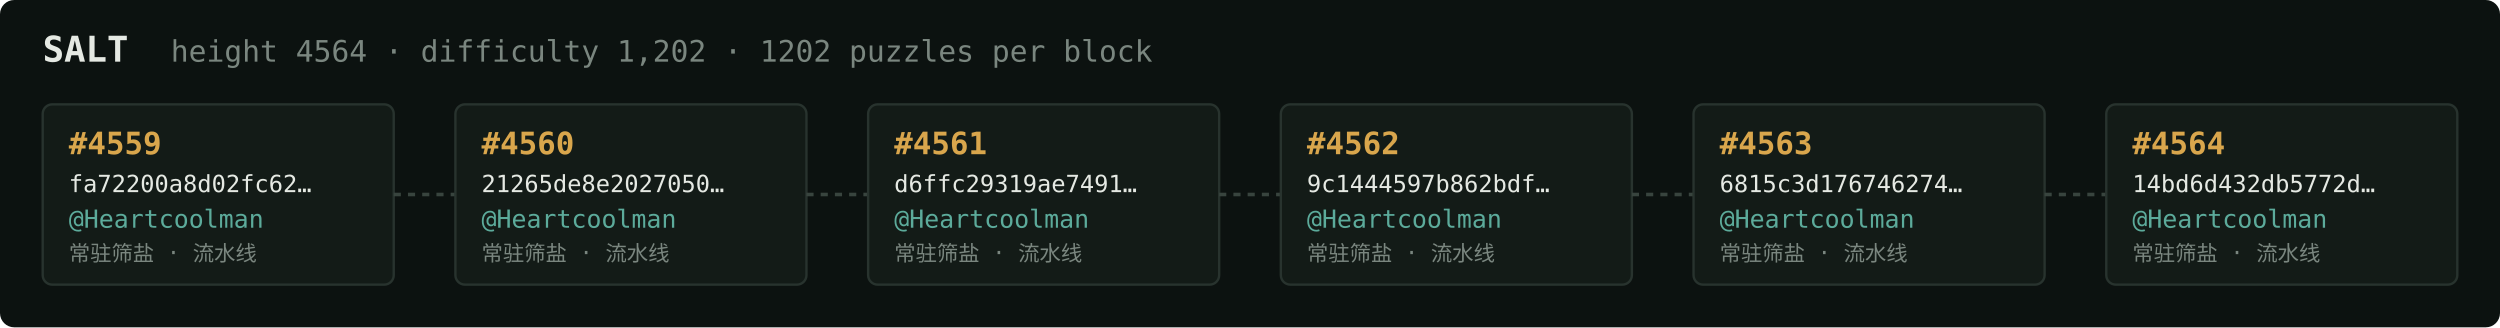
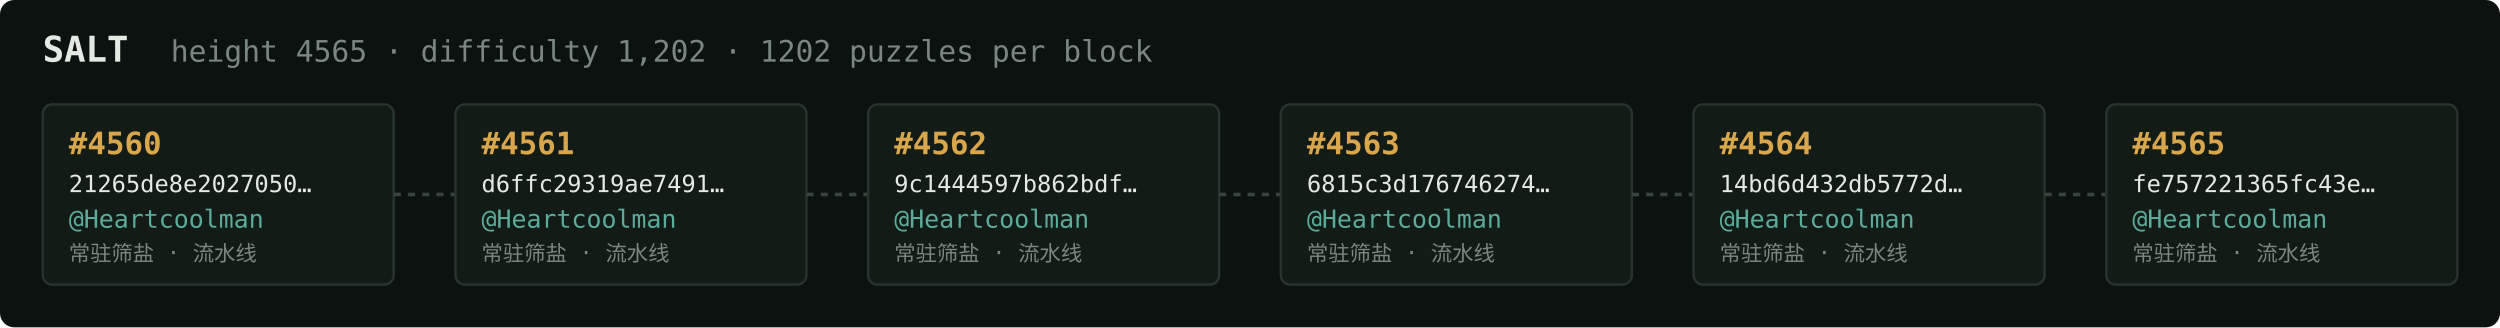
<svg xmlns="http://www.w3.org/2000/svg" width="1054" height="138" viewBox="0 0 1054 138" font-family="ui-monospace,SFMono-Regular,Menlo,monospace">
  <rect fill="#0c1210" width="1054" height="138" rx="6" />
  <text x="18" y="26" fill="#e5e9e3" font-size="15" font-weight="700">SALT</text>
-   <text x="72" y="26" fill="#7a867f" font-size="12.5">height 4564 · difficulty 1,202 · 1202 puzzles per block</text>
+   <text x="72" y="26" fill="#7a867f" font-size="12.5">height 4565 · difficulty 1,202 · 1202 puzzles per block</text>
  <rect x="18" y="44" width="148" height="76" rx="4" fill="#131b17" stroke="#28332e" stroke-width="1" />
-   <text x="29" y="65" fill="#d9a64c" font-size="13" font-weight="700">#4559</text>
-   <text x="29" y="81" fill="#e5e9e3" font-size="10">fa72200a8d02fc62…</text>
+   <text x="29" y="65" fill="#d9a64c" font-size="13" font-weight="700">#4560</text>
+   <text x="29" y="81" fill="#e5e9e3" font-size="10">21265de8e2027050…</text>
  <text x="29" y="96" fill="#5cab9b" font-size="10.5">@Heartcoolman</text>
  <text x="29" y="110" fill="#7a867f" font-size="9">常驻筛盐 · 流水线</text>
  <line x1="166" y1="82.0" x2="192" y2="82.0" stroke="#38443e" stroke-width="1.5" stroke-dasharray="3 3" />
  <rect x="192" y="44" width="148" height="76" rx="4" fill="#131b17" stroke="#28332e" stroke-width="1" />
-   <text x="203" y="65" fill="#d9a64c" font-size="13" font-weight="700">#4560</text>
-   <text x="203" y="81" fill="#e5e9e3" font-size="10">21265de8e2027050…</text>
+   <text x="203" y="65" fill="#d9a64c" font-size="13" font-weight="700">#4561</text>
+   <text x="203" y="81" fill="#e5e9e3" font-size="10">d6ffc29319ae7491…</text>
  <text x="203" y="96" fill="#5cab9b" font-size="10.5">@Heartcoolman</text>
  <text x="203" y="110" fill="#7a867f" font-size="9">常驻筛盐 · 流水线</text>
  <line x1="340" y1="82.0" x2="366" y2="82.0" stroke="#38443e" stroke-width="1.5" stroke-dasharray="3 3" />
  <rect x="366" y="44" width="148" height="76" rx="4" fill="#131b17" stroke="#28332e" stroke-width="1" />
-   <text x="377" y="65" fill="#d9a64c" font-size="13" font-weight="700">#4561</text>
-   <text x="377" y="81" fill="#e5e9e3" font-size="10">d6ffc29319ae7491…</text>
+   <text x="377" y="65" fill="#d9a64c" font-size="13" font-weight="700">#4562</text>
+   <text x="377" y="81" fill="#e5e9e3" font-size="10">9c1444597b862bdf…</text>
  <text x="377" y="96" fill="#5cab9b" font-size="10.5">@Heartcoolman</text>
  <text x="377" y="110" fill="#7a867f" font-size="9">常驻筛盐 · 流水线</text>
  <line x1="514" y1="82.0" x2="540" y2="82.0" stroke="#38443e" stroke-width="1.5" stroke-dasharray="3 3" />
  <rect x="540" y="44" width="148" height="76" rx="4" fill="#131b17" stroke="#28332e" stroke-width="1" />
-   <text x="551" y="65" fill="#d9a64c" font-size="13" font-weight="700">#4562</text>
-   <text x="551" y="81" fill="#e5e9e3" font-size="10">9c1444597b862bdf…</text>
+   <text x="551" y="65" fill="#d9a64c" font-size="13" font-weight="700">#4563</text>
+   <text x="551" y="81" fill="#e5e9e3" font-size="10">6815c3d176746274…</text>
  <text x="551" y="96" fill="#5cab9b" font-size="10.5">@Heartcoolman</text>
  <text x="551" y="110" fill="#7a867f" font-size="9">常驻筛盐 · 流水线</text>
  <line x1="688" y1="82.0" x2="714" y2="82.0" stroke="#38443e" stroke-width="1.5" stroke-dasharray="3 3" />
  <rect x="714" y="44" width="148" height="76" rx="4" fill="#131b17" stroke="#28332e" stroke-width="1" />
-   <text x="725" y="65" fill="#d9a64c" font-size="13" font-weight="700">#4563</text>
-   <text x="725" y="81" fill="#e5e9e3" font-size="10">6815c3d176746274…</text>
+   <text x="725" y="65" fill="#d9a64c" font-size="13" font-weight="700">#4564</text>
+   <text x="725" y="81" fill="#e5e9e3" font-size="10">14bd6d432db5772d…</text>
  <text x="725" y="96" fill="#5cab9b" font-size="10.5">@Heartcoolman</text>
  <text x="725" y="110" fill="#7a867f" font-size="9">常驻筛盐 · 流水线</text>
  <line x1="862" y1="82.0" x2="888" y2="82.0" stroke="#38443e" stroke-width="1.5" stroke-dasharray="3 3" />
  <rect x="888" y="44" width="148" height="76" rx="4" fill="#131b17" stroke="#28332e" stroke-width="1" />
-   <text x="899" y="65" fill="#d9a64c" font-size="13" font-weight="700">#4564</text>
-   <text x="899" y="81" fill="#e5e9e3" font-size="10">14bd6d432db5772d…</text>
+   <text x="899" y="65" fill="#d9a64c" font-size="13" font-weight="700">#4565</text>
+   <text x="899" y="81" fill="#e5e9e3" font-size="10">fe757221365fc43e…</text>
  <text x="899" y="96" fill="#5cab9b" font-size="10.5">@Heartcoolman</text>
  <text x="899" y="110" fill="#7a867f" font-size="9">常驻筛盐 · 流水线</text>
</svg>
